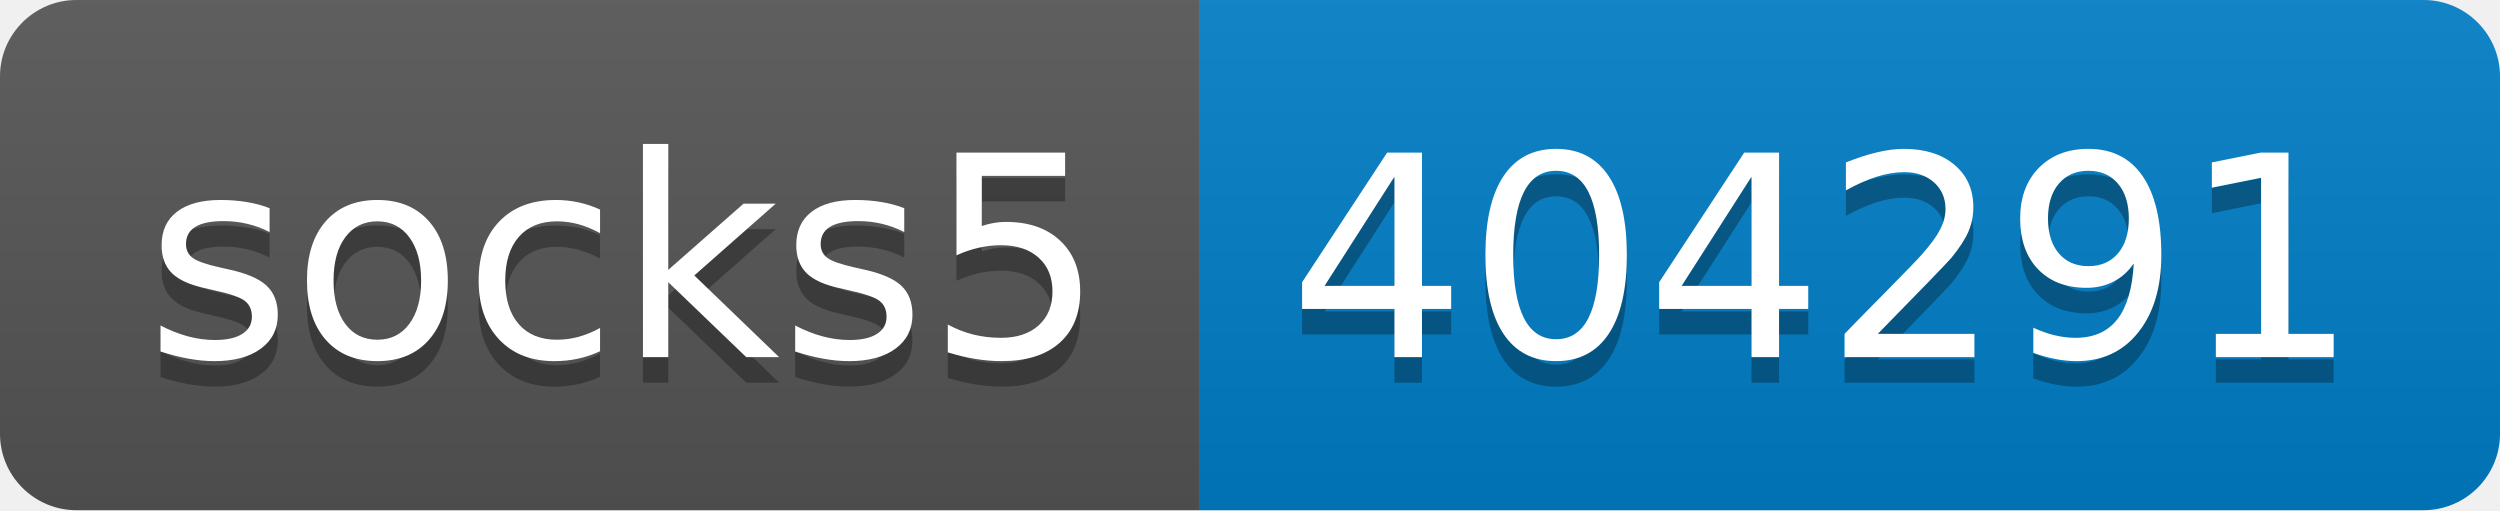
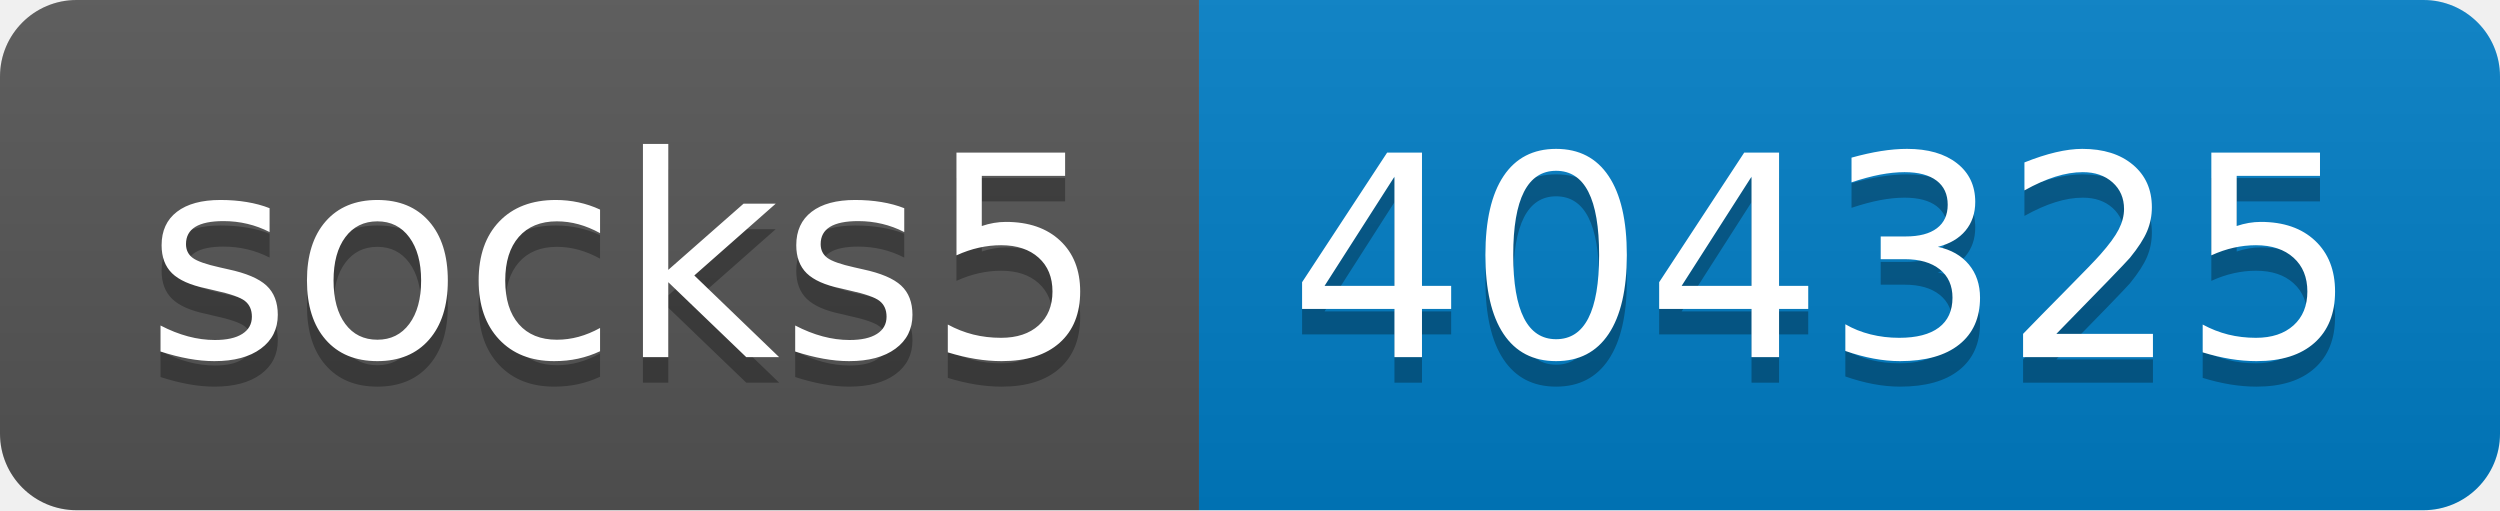
- <svg xmlns="http://www.w3.org/2000/svg" width="98" height="20" role="img" aria-label="socks5: 404291">
+ <svg xmlns="http://www.w3.org/2000/svg" width="98" height="20" role="img" aria-label="socks5: 404325">
  <linearGradient id="s" x2="0" y2="100%">
    <stop offset="0" stop-color="#bbb" stop-opacity=".1" />
    <stop offset="1" stop-opacity=".1" />
  </linearGradient>
  <clipPath id="r">
    <rect width="98" height="20" rx="3" fill="#fff" />
  </clipPath>
  <g clip-path="url(#r)">
    <rect width="47" height="20" fill="#555" />
    <rect x="47" width="51" height="20" fill="#007ec6" />
    <rect width="98" height="20" fill="url(#s)" />
  </g>
  <g fill="#fff" text-anchor="middle" font-family="Verdana,Geneva,DejaVu Sans,sans-serif" text-rendering="geometricPrecision" font-size="110">
    <text aria-hidden="true" x="245" y="150" fill="#010101" fill-opacity=".3" transform="scale(.1)" textLength="370">socks5</text>
    <text x="245" y="140" transform="scale(.1)" fill="#fff" textLength="370">socks5</text>
-     <text aria-hidden="true" x="715" y="150" fill="#010101" fill-opacity=".3" transform="scale(.1)" textLength="410">404291</text>
-     <text x="715" y="140" transform="scale(.1)" fill="#fff" textLength="410">404291</text>
+     <text aria-hidden="true" x="715" y="150" fill="#010101" fill-opacity=".3" transform="scale(.1)" textLength="410">404325</text>
+     <text x="715" y="140" transform="scale(.1)" fill="#fff" textLength="410">404325</text>
  </g>
</svg>
